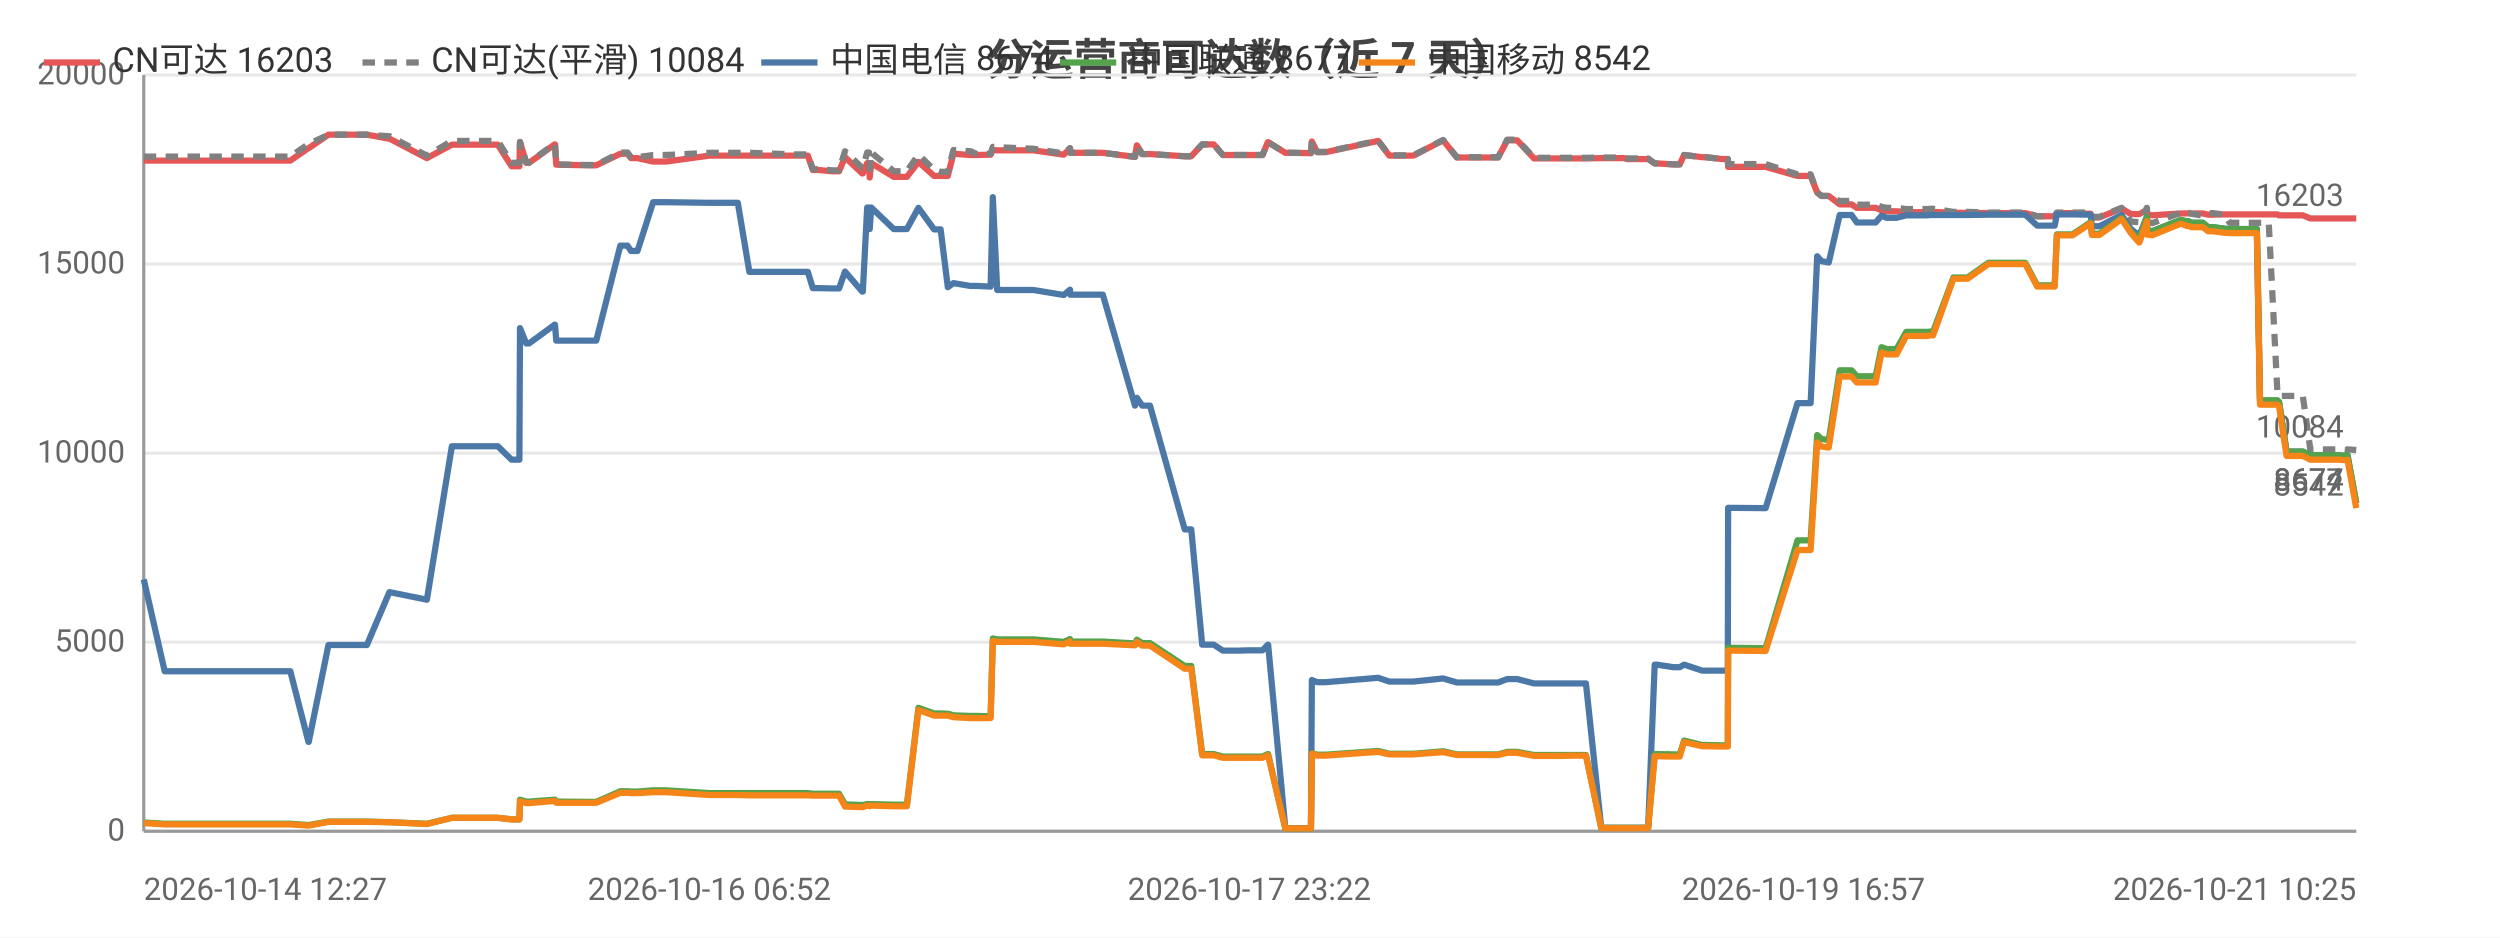
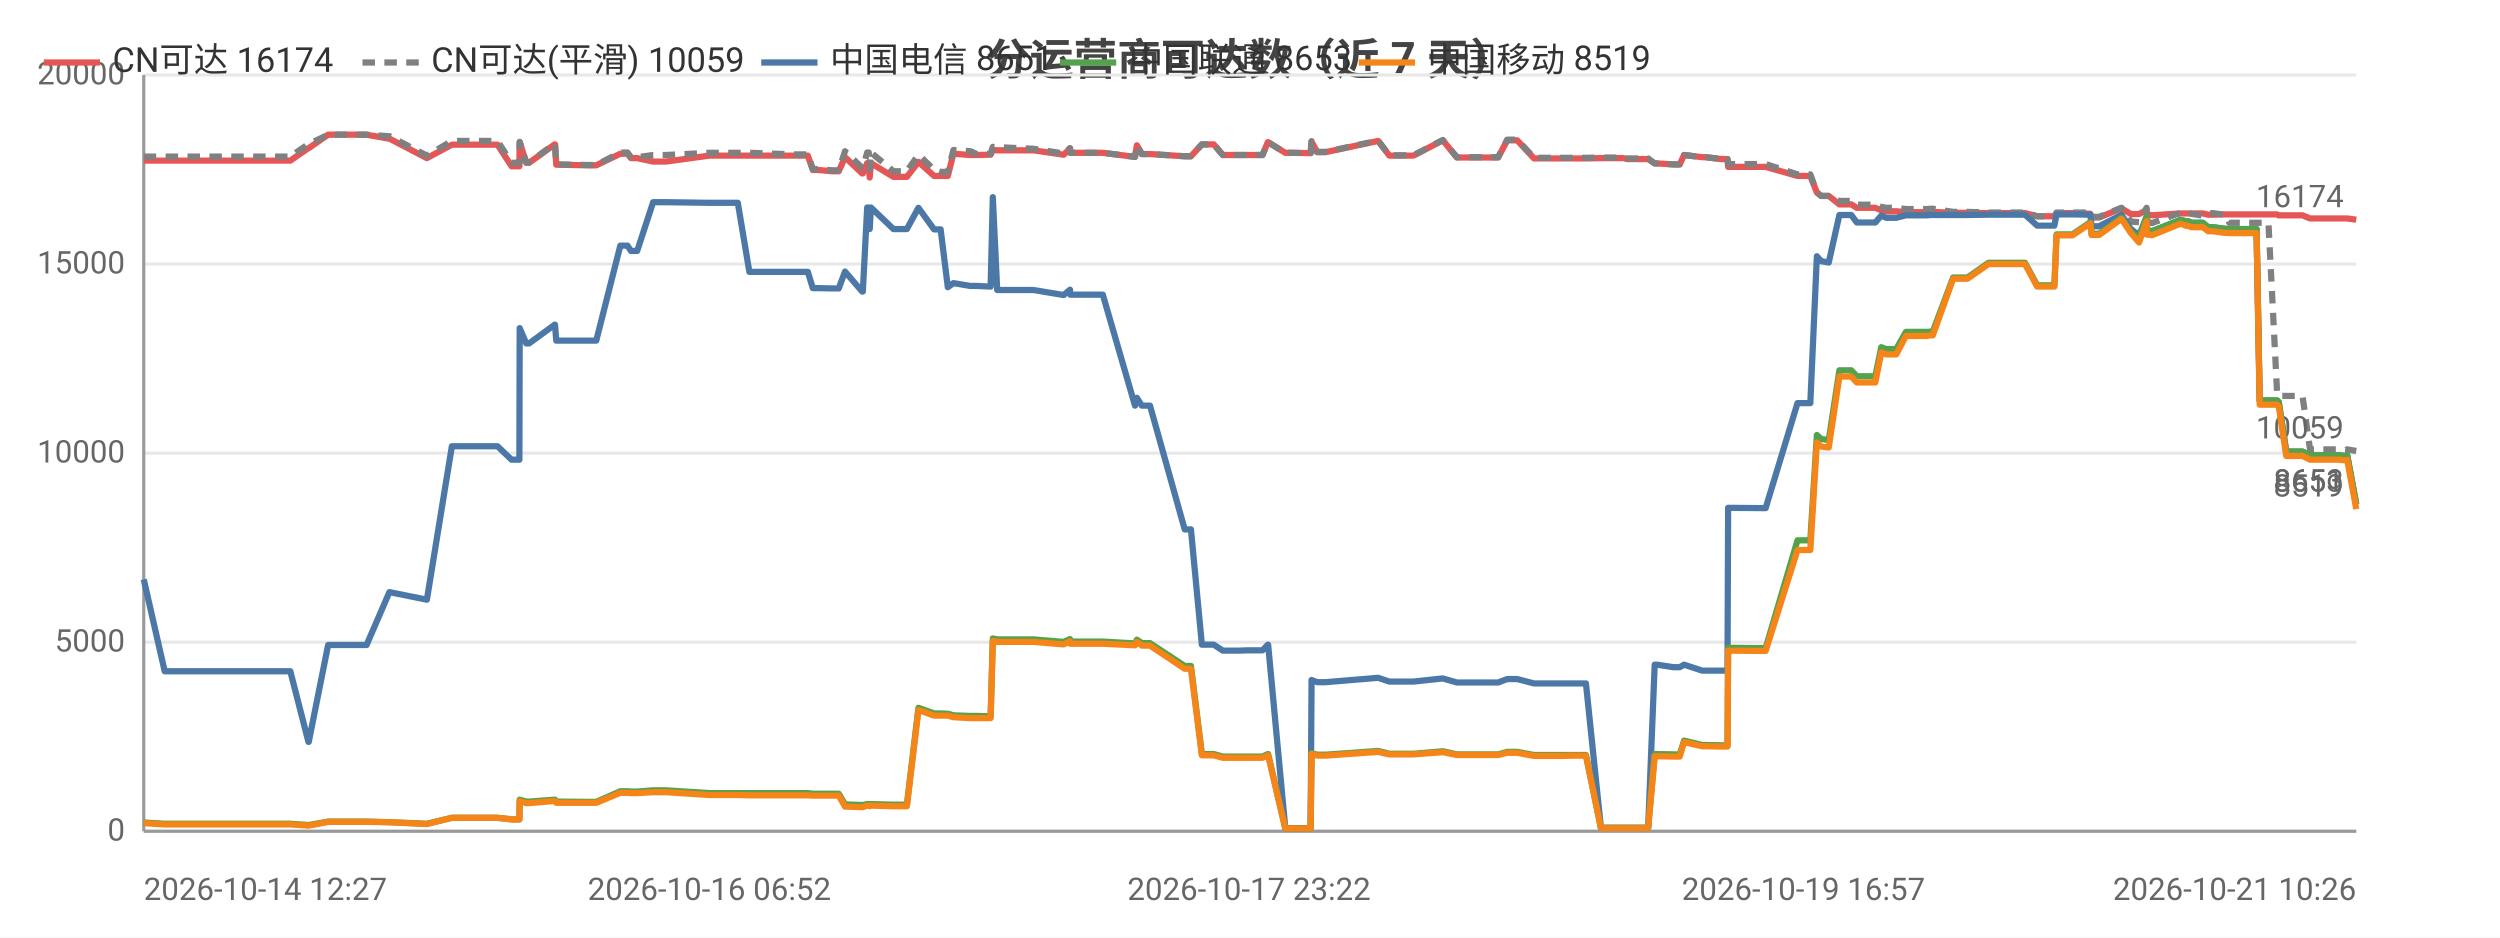
<svg xmlns="http://www.w3.org/2000/svg" width="800" height="300" viewBox="0 0 800 300">
  <rect width="800" height="300" fill="#ffffff" />
  <style>text{font-family:system-ui,-apple-system,'Segoe UI',Roboto,'PingFang SC','Microsoft YaHei','Noto Sans CJK SC',sans-serif}.g{stroke:#e8e8e8;stroke-width:1}.a{stroke:#999;stroke-width:1}.t{font-size:10px;fill:#666}.m{font-size:10px;text-anchor:middle;fill:#666}.e{font-size:10px;text-anchor:end;fill:#666}.l{font-size:11px;fill:#333}.tt{font-size:14px;font-weight:600;text-anchor:middle;fill:#444}.em{font-size:13px;text-anchor:middle;fill:#999}</style>
  <text class="tt" x="400.0" y="24">分运营商可达数（近 7 天）</text>
  <line class="g" x1="46" y1="266" x2="754" y2="266" />
  <text class="e" x="40" y="269">0</text>
  <line class="g" x1="46" y1="205.5" x2="754" y2="205.5" />
  <text class="e" x="40" y="208.5">5000</text>
  <line class="g" x1="46" y1="145" x2="754" y2="145" />
  <text class="e" x="40" y="148">10000</text>
  <line class="g" x1="46" y1="84.5" x2="754" y2="84.5" />
  <text class="e" x="40" y="87.5">15000</text>
  <line class="g" x1="46" y1="24" x2="754" y2="24" />
  <text class="e" x="40" y="27">20000</text>
  <line class="a" x1="46" y1="24" x2="46" y2="266" />
  <line class="a" x1="46" y1="266" x2="754" y2="266" />
-   <polyline fill="none" stroke="#e45756" stroke-width="2" stroke-linejoin="round" points="46,51.4 52.7,51.4 57.6,51.4 68.0,51.4 68.7,51.4 73.4,51.4 79.2,51.4 83.0,51.4 92.9,51.4 98.7,47.4 98.8,47.4 105.1,43.1 105.1,43.1 108.8,43.1 117.4,43.1 124.6,44.4 124.7,44.4 136.6,50.6 144.6,46.3 144.7,46.3 146.9,46.3 147.0,46.3 148.6,46.3 149.6,46.3 151.0,46.3 154.5,46.3 159.3,46.3 163.7,53.2 166.2,53.2 166.4,45.5 168.4,52.1 169.3,52.1 177.5,46.2 177.6,46.2 178.0,52.7 188.1,52.9 188.6,52.9 188.7,52.9 190.8,52.9 198.5,49.2 198.6,49.2 200.8,49.2 201.9,50.6 204.0,50.6 209.0,51.7 209.0,51.7 210.9,51.7 210.9,51.7 213.1,51.7 227.0,49.8 227.1,49.8 227.7,49.8 229.7,49.8 236.1,49.8 239.8,49.8 254.1,49.8 254.5,49.8 255.4,49.8 256.1,49.8 256.2,49.8 258.5,49.8 260.1,54.4 261.9,54.4 266.3,54.8 266.4,54.8 268.5,54.8 270.4,50.3 275.9,55.5 276.1,55.5 277.5,52.2 278.1,52.2 278.3,56.8 278.8,52.2 286.0,56.6 286.0,56.6 288.0,56.6 290.2,56.6 293.9,51.8 293.9,51.8 298.9,56.3 299.0,56.3 301.0,56.3 303.3,56.3 305.1,49.2 305.1,49.2 310.5,49.6 310.6,49.6 312.6,49.6 317.0,49.5 317.7,48.0 317.7,48.0 319.1,48.1 330.7,48.1 340.4,49.5 340.4,49.5 342.4,47.5 342.5,48.9 352.9,48.9 363.2,50.2 363.2,50.2 363.8,46.5 365.5,49.3 368.0,49.3 379.1,50.0 380.2,50.0 380.3,50.0 381.2,50.0 384.7,46.2 386.1,46.2 388.4,46.2 391.3,49.6 393.3,49.6 396.7,49.6 399.5,49.6 399.6,49.6 399.8,49.6 401.6,49.6 404.0,49.6 405.7,45.5 405.8,45.5 411.3,48.9 411.4,48.9 413.4,48.9 419.4,49.0 419.5,49.0 419.8,45.3 421.5,48.7 424.2,48.7 441.0,45.1 444.6,49.8 452.3,49.8 461.8,44.9 466.2,50.4 468.2,50.4 471.2,50.4 476.3,50.4 479.4,50.4 482.3,44.9 483.0,44.9 483.1,44.9 483.5,44.9 484.3,44.9 485.0,44.9 485.5,44.9 490.9,50.7 491.0,50.7 491.6,50.7 494.9,50.7 498.8,50.7 499.5,50.7 503.1,50.7 506.8,50.7 507.5,50.7 512.4,50.6 519.6,50.6 520.7,50.9 521.3,50.9 521.7,50.9 527.4,50.9 529.5,52.3 529.7,52.3 530.3,52.3 535.5,52.6 537.5,52.6 538.9,49.6 539.0,49.6 544.7,50.3 545.9,50.3 551.0,50.9 552.9,50.9 553.0,53.4 564.2,53.4 564.4,53.4 565.0,53.4 575.2,56.3 576.0,56.3 577.1,56.3 577.2,56.3 579.4,56.3 581.5,61.6 582.9,62.7 583.0,62.7 585.2,62.7 588.7,65.4 588.7,65.4 589.5,65.4 590.2,65.4 590.9,65.4 592.5,65.4 594.2,66.5 595.0,66.5 598.0,66.5 600.2,66.5 602.1,67.3 603.7,67.6 605.7,67.6 606.9,67.6 610.0,67.9 611.6,67.9 612.1,67.9 615.8,67.9 615.9,67.9 616.3,67.9 616.8,67.9 617.8,67.8 618.6,67.8 625.1,68.1 625.1,68.1 626.4,68.1 628.6,68.1 628.7,68.1 629.6,68.1 636.3,68.2 636.4,68.2 637.1,68.2 637.8,68.2 638.8,68.2 648.1,68.2 651.9,69.2 655.2,69.2 657.5,69.2 658.2,68.2 658.3,68.2 659.0,68.2 659.1,68.2 659.5,68.2 659.8,68.2 663.2,68.2 669.0,68.4 669.4,69.6 669.4,69.6 671.8,69.6 678.9,66.7 678.9,66.7 681.9,68.5 684.5,68.5 684.6,68.5 687.0,67.2 687.1,68.7 687.7,68.7 688.7,68.9 697.8,68.3 697.9,68.3 699.8,68.3 700.4,68.3 701.3,68.3 704.9,68.3 704.9,68.3 706.6,68.7 707.5,68.7 708.2,68.7 711.9,68.6 711.9,68.6 713.5,68.6 718.1,68.6 718.3,68.6 718.6,68.6 718.7,68.6 719.0,68.6 719.9,68.6 721.4,68.6 722.1,68.6 722.2,68.6 723.2,68.6 725.6,68.6 726.0,68.6 726.0,68.6 728.8,68.6 729.2,68.9 729.3,68.9 731.7,68.9 733.8,68.9 734.5,68.9 734.5,68.9 736.9,68.9 739.3,69.9 739.4,69.9 742.0,69.9 743.6,69.9 745.1,69.9 745.7,69.9 745.7,69.9 746.5,69.9 748.5,69.9 750.7,69.9 750.7,69.9 751.2,69.9 754,69.9" />
-   <text class="t" x="750" y="65.9" text-anchor="end" fill="#e45756">16203</text>
-   <polyline fill="none" stroke="#808080" stroke-width="2" stroke-dasharray="4,3" stroke-linejoin="round" points="46,50.1 52.7,50.1 57.6,50.1 68.0,50.1 68.7,50.1 73.4,50.1 79.2,50.1 83.0,50.1 92.9,50.1 98.7,46.1 98.8,46.1 105.1,43.1 105.1,43.1 108.8,43.1 117.4,43.1 124.6,43.6 124.7,43.6 136.6,49.8 144.6,45.1 144.7,45.1 146.9,45.1 147.0,45.1 148.6,45.1 149.6,45.1 151.0,45.1 154.5,45.1 159.3,45.1 163.7,52.1 166.2,52.1 166.4,45.4 168.4,52.0 169.3,52.0 177.5,46.0 177.6,46.0 178.0,52.6 188.1,52.8 188.6,52.8 188.7,52.8 190.8,52.8 198.5,48.8 198.6,48.8 200.8,48.8 201.9,50.3 204.0,50.3 209.0,49.6 209.0,49.6 210.9,49.6 210.9,49.6 213.1,49.6 227.0,48.9 227.1,48.9 227.7,48.9 229.7,48.9 236.1,48.9 239.8,48.9 254.1,49.4 254.5,49.4 255.4,49.4 256.1,49.4 256.2,49.4 258.5,49.4 260.1,54.1 261.9,54.1 266.3,54.5 266.4,54.5 268.5,54.5 270.4,48.4 275.9,53.7 276.1,53.7 277.5,48.8 278.1,48.8 278.3,54.1 278.8,48.8 286.0,54.8 286.0,54.8 288.0,54.8 290.2,54.8 293.9,49.5 293.9,49.5 298.9,54.3 299.0,54.3 301.0,55.0 303.3,55.0 305.1,48.0 305.1,48.0 310.5,48.4 310.6,48.4 312.6,49.3 317.0,49.2 317.7,47.0 317.7,47.0 319.1,47.1 330.7,47.6 340.4,49.1 340.4,49.1 342.4,47.4 342.5,48.9 352.9,48.9 363.2,50.2 363.2,50.2 363.8,46.5 365.5,49.3 368.0,49.3 379.1,50.0 380.2,50.0 380.3,50.0 381.2,50.0 384.7,46.2 386.1,46.2 388.4,46.2 391.3,49.6 393.3,49.6 396.7,49.6 399.5,49.6 399.6,49.6 399.8,49.6 401.6,49.6 404.0,49.6 405.7,45.5 405.8,45.5 411.3,48.9 411.4,48.9 413.4,48.9 419.4,49.0 419.5,49.0 419.8,45.2 421.5,48.6 424.2,48.6 441.0,45.0 444.6,49.7 452.3,49.7 461.8,44.8 466.2,50.3 468.2,50.3 471.2,50.3 476.3,50.3 479.4,50.3 482.3,44.7 483.0,44.7 483.1,44.7 483.5,44.7 484.3,44.7 485.0,44.7 485.5,44.7 490.9,50.5 491.0,50.5 491.6,50.5 494.9,50.5 498.8,50.5 499.5,50.5 503.1,50.5 506.8,50.5 507.5,50.5 512.4,50.4 519.6,50.4 520.7,50.7 521.3,50.7 521.7,50.7 527.4,50.7 529.5,52.3 529.7,52.3 530.3,52.3 535.5,52.6 537.5,52.6 538.9,49.6 539.0,49.6 544.7,50.3 545.9,50.3 551.0,50.9 552.9,50.9 553.0,52.5 564.2,52.5 564.4,52.5 565.0,52.5 575.2,55.8 576.0,55.8 577.1,55.8 577.2,55.8 579.4,55.8 581.5,61.6 582.9,62.7 583.0,62.7 585.2,62.7 588.7,64.3 588.7,64.3 589.5,64.3 590.2,64.3 590.9,64.3 592.5,64.3 594.2,65.5 595.0,65.5 598.0,65.5 600.2,65.5 602.1,66.2 603.7,66.5 605.7,66.5 606.9,66.5 610.0,66.9 611.6,66.9 612.1,66.9 615.8,66.9 615.9,66.9 616.3,66.9 616.8,66.9 617.8,66.8 618.6,66.8 625.1,67.8 625.1,67.8 626.4,67.8 628.6,67.8 628.7,67.8 629.6,67.8 636.3,68.0 636.4,68.0 637.1,68.0 637.8,68.0 638.8,68.0 648.1,68.0 651.9,69.2 655.2,69.2 657.5,69.2 658.2,68.0 658.3,68.0 659.0,68.0 659.1,68.0 659.5,68.0 659.8,68.0 663.2,68.0 669.0,68.0 669.4,69.4 669.4,69.4 671.8,69.4 678.9,66.5 678.9,66.5 681.9,70.9 684.5,71.1 684.6,71.1 687.0,66.5 687.1,71.1 687.7,71.1 688.7,71.4 697.8,68.1 697.9,68.1 699.8,68.1 700.4,68.1 701.3,68.4 704.9,69.0 704.9,69.0 706.6,68.2 707.5,68.2 708.2,68.2 711.9,68.7 711.9,68.7 713.5,71.3 718.1,71.3 718.3,71.3 718.6,71.3 718.7,71.3 719.0,71.3 719.9,71.3 721.4,71.3 722.1,71.3 722.2,71.3 723.2,71.3 725.6,71.3 726.0,71.3 726.0,71.3 728.8,126.2 729.2,126.7 729.3,126.7 731.7,126.7 733.8,126.7 734.5,126.7 734.5,126.7 736.9,126.7 739.3,143.8 739.4,143.8 742.0,143.8 743.6,143.8 745.1,143.8 745.7,143.8 745.7,143.8 746.5,143.8 748.5,143.8 750.7,144.0 750.7,144.0 751.2,143.8 754,144.0" />
-   <text class="t" x="750" y="140.0" text-anchor="end" fill="#808080">10084</text>
-   <polyline fill="none" stroke="#4c78a8" stroke-width="2" stroke-linejoin="round" points="46,185.4 52.7,214.8 57.6,214.8 68.0,214.8 68.7,214.8 73.4,214.8 79.2,214.8 83.0,214.8 92.9,214.8 98.7,237.4 98.8,237.4 105.1,206.4 105.1,206.4 108.8,206.4 117.4,206.4 124.6,189.5 124.7,189.5 136.6,191.9 144.6,142.8 144.7,142.8 146.9,142.8 147.0,142.8 148.6,142.8 149.6,142.8 151.0,142.8 154.5,142.8 159.3,142.8 163.7,147.1 166.2,147.1 166.4,105.0 168.4,109.9 169.3,109.9 177.5,103.9 177.6,103.9 178.0,109.0 188.1,109.0 188.6,109.0 188.7,109.0 190.8,109.0 198.5,78.6 198.6,78.6 200.8,78.6 201.9,80.3 204.0,80.3 209.0,64.7 209.0,64.7 210.9,64.7 210.9,64.7 213.1,64.7 227.0,64.9 227.1,64.9 227.7,64.9 229.7,64.9 236.1,64.9 239.8,87.0 254.1,87.0 254.5,87.0 255.4,87.0 256.1,87.0 256.2,87.0 258.5,87.0 260.1,92.2 261.9,92.2 266.3,92.3 266.4,92.3 268.5,92.3 270.4,86.9 275.9,93.3 276.1,93.3 277.5,66.4 278.1,66.4 278.3,73.3 278.8,66.4 286.0,73.3 286.0,73.3 288.0,73.3 290.2,73.3 293.9,66.5 293.9,66.5 298.9,73.4 299.0,73.4 301.0,73.4 303.3,91.9 305.1,90.6 305.1,90.6 310.5,91.5 310.6,91.5 312.6,91.5 317.0,91.7 317.7,63.1 317.7,63.1 319.1,92.8 330.7,92.8 340.4,94.4 340.4,94.4 342.4,92.7 342.5,94.3 352.9,94.3 363.2,129.8 363.2,129.8 363.8,127.3 365.5,129.8 368.0,129.8 379.1,169.4 380.2,169.4 380.3,169.4 381.2,169.4 384.7,206.3 386.1,206.3 388.4,206.3 391.3,208.2 393.3,208.2 396.7,208.2 399.5,208.1 399.6,208.1 399.8,208.1 401.6,208.1 404.0,208.1 405.7,206.3 405.8,206.3 411.3,265.0 411.4,265.0 413.4,265.0 419.4,265.0 419.5,265.0 419.8,217.6 421.5,218.3 424.2,218.3 441.0,216.9 444.6,218.1 452.3,218.1 461.8,217.1 466.2,218.4 468.2,218.4 471.2,218.4 476.3,218.4 479.4,218.4 482.3,217.3 483.0,217.3 483.1,217.3 483.5,217.3 484.3,217.3 485.0,217.3 485.5,217.3 490.9,218.7 491.0,218.7 491.6,218.7 494.9,218.7 498.8,218.7 499.5,218.7 503.1,218.7 506.8,218.7 507.5,218.7 512.4,264.9 519.6,264.9 520.7,264.9 521.3,264.9 521.7,264.9 527.4,264.9 529.5,212.7 529.7,212.7 530.3,212.7 535.5,213.5 537.5,213.5 538.9,212.7 539.0,212.7 544.7,214.6 545.9,214.6 551.0,214.6 552.9,214.6 553.0,162.5 564.2,162.6 564.4,162.6 565.0,162.6 575.2,129.0 576.0,129.0 577.1,129.0 577.2,129.0 579.4,129.0 581.5,82.0 582.9,83.6 583.0,83.6 585.2,84.0 588.7,68.8 588.7,68.8 589.5,68.8 590.2,68.8 590.9,68.8 592.5,68.8 594.2,71.2 595.0,71.2 598.0,71.2 600.2,71.2 602.1,69.0 603.7,69.7 605.7,69.7 606.9,69.7 610.0,68.9 611.6,68.9 612.1,68.9 615.8,68.9 615.9,68.9 616.3,68.9 616.8,68.9 617.8,68.8 618.6,68.8 625.1,68.8 625.1,68.8 626.4,68.8 628.6,68.8 628.7,68.8 629.6,68.8 636.3,68.7 636.4,68.7 637.1,68.7 637.8,68.7 638.8,68.7 648.1,68.7 651.9,72.2 655.2,72.2 657.5,72.2 658.2,68.6 658.3,68.6 659.0,68.6 659.1,68.6 659.5,68.6 659.8,68.6 663.2,68.6 669.0,68.7 669.4,72.4 669.4,72.4 671.8,72.4 678.9,68.8 678.9,68.8 681.9,73.3 684.5,75.3 684.6,75.3 687.0,69.4 687.1,73.7 687.7,73.7 688.7,74.0 697.8,70.4 697.9,70.4 699.8,70.9 700.4,70.9 701.3,71.3 704.9,71.3 704.9,71.3 706.6,72.7 707.5,72.7 708.2,72.7 711.9,73.2 711.9,73.2 713.5,73.3 718.1,73.3 718.3,73.3 718.6,73.3 718.7,73.3 719.0,73.3 719.9,73.3 721.4,73.3 722.1,73.3 722.2,73.3 723.2,128.2 725.6,128.2 726.0,128.2 726.0,128.2 728.8,128.2 729.2,128.7 729.3,128.7 731.7,144.5 733.8,144.5 734.5,144.5 734.5,144.5 736.9,144.5 739.3,145.7 739.4,145.7 742.0,145.7 743.6,145.7 745.1,145.7 745.7,145.7 745.7,145.7 746.5,145.7 748.5,145.7 750.7,145.9 750.7,145.9 751.2,145.7 754,161.0" />
-   <text class="t" x="750" y="157.0" text-anchor="end" fill="#4c78a8">8674</text>
-   <polyline fill="none" stroke="#54a24b" stroke-width="2" stroke-linejoin="round" points="46,263.2 52.7,263.6 57.6,263.6 68.0,263.6 68.7,263.6 73.4,263.6 79.2,263.6 83.0,263.6 92.9,263.6 98.7,264.0 98.8,264.0 105.1,262.9 105.1,262.9 108.8,262.9 117.4,262.9 124.6,263.1 124.7,263.1 136.6,263.6 144.6,261.7 144.7,261.7 146.9,261.7 147.0,261.7 148.6,261.7 149.6,261.7 151.0,261.7 154.5,261.7 159.3,261.7 163.7,262.2 166.2,262.2 166.4,255.9 168.4,256.5 169.3,256.5 177.5,255.9 177.6,255.9 178.0,256.5 188.1,256.6 188.6,256.6 188.7,256.6 190.8,256.6 198.5,253.2 198.6,253.2 200.8,253.2 201.9,253.3 204.0,253.3 209.0,252.9 209.0,252.9 210.9,252.9 210.9,252.9 213.1,252.9 227.0,253.8 227.1,253.8 227.7,253.8 229.7,253.8 236.1,253.8 239.8,253.8 254.1,253.8 254.5,253.8 255.4,253.8 256.1,253.8 256.2,253.8 258.5,253.8 260.1,254.0 261.9,254.0 266.3,254.0 266.4,254.0 268.5,254.0 270.4,257.4 275.9,257.6 276.1,257.6 277.5,257.3 278.1,257.3 278.3,257.5 278.8,257.3 286.0,257.5 286.0,257.5 288.0,257.5 290.2,257.5 293.9,226.5 293.9,226.5 298.9,228.3 299.0,228.3 301.0,228.3 303.3,228.4 305.1,228.9 305.1,228.9 310.5,229.1 310.6,229.1 312.6,229.1 317.0,229.2 317.7,204.3 317.7,204.3 319.1,204.6 330.7,204.6 340.4,205.4 340.4,205.4 342.4,204.5 342.5,205.3 352.9,205.3 363.2,205.9 363.2,205.9 363.8,204.7 365.5,205.8 368.0,205.8 379.1,213.1 380.2,213.1 380.3,213.1 381.2,213.1 384.7,241.3 386.1,241.3 388.4,241.3 391.3,242.1 393.3,242.1 396.7,242.1 399.5,242.1 399.6,242.1 399.8,242.1 401.6,242.1 404.0,242.1 405.7,241.3 405.8,241.3 411.3,265.1 411.4,265.1 413.4,265.1 419.4,265.1 419.5,265.1 419.8,241.0 421.5,241.5 424.2,241.5 441.0,240.3 444.6,241.2 452.3,241.2 461.8,240.4 466.2,241.4 468.2,241.4 471.2,241.4 476.3,241.4 479.4,241.4 482.3,240.6 483.0,240.6 483.1,240.6 483.5,240.6 484.3,240.6 485.0,240.6 485.5,240.6 490.9,241.6 491.0,241.6 491.6,241.6 494.9,241.6 498.8,241.6 499.5,241.6 503.1,241.6 506.8,241.6 507.5,241.6 512.4,264.9 519.6,264.9 520.7,264.9 521.3,264.9 521.7,264.9 527.4,264.9 529.5,241.3 529.7,241.3 530.3,241.3 535.5,241.4 537.5,241.4 538.9,237.0 539.0,237.0 544.7,238.4 545.9,238.4 551.0,238.5 552.9,238.5 553.0,207.3 564.2,207.4 564.4,207.4 565.0,207.4 575.2,172.9 576.0,172.9 577.1,172.9 577.2,172.9 579.4,172.9 581.5,139.2 582.9,140.5 583.0,140.5 585.2,140.8 588.7,118.5 588.7,118.5 589.5,118.5 590.2,118.5 590.9,118.5 592.5,118.5 594.2,120.4 595.0,120.4 598.0,120.4 600.2,120.4 602.1,111.1 603.7,111.7 605.7,111.7 606.9,111.7 610.0,106.2 611.6,106.2 612.1,106.2 615.8,106.2 615.9,106.2 616.3,106.2 616.8,106.2 617.8,106.1 618.6,106.1 625.1,88.8 625.1,88.8 626.4,88.8 628.6,88.8 628.7,88.8 629.6,88.8 636.3,84.1 636.4,84.1 637.1,84.1 637.8,84.1 638.8,84.1 648.1,84.1 651.9,91.3 655.2,91.3 657.5,91.3 658.2,75.0 658.3,75.0 659.0,75.0 659.1,75.0 659.5,75.0 659.8,75.0 663.2,75.0 669.0,71.1 669.4,74.8 669.4,74.8 671.8,74.8 678.9,69.7 678.9,69.7 681.9,74.2 684.5,76.2 684.6,76.2 687.0,69.4 687.1,73.8 687.7,73.8 688.7,74.0 697.8,70.4 697.9,70.4 699.8,70.8 700.4,70.8 701.3,71.3 704.9,71.3 704.9,71.3 706.6,72.7 707.5,72.7 708.2,72.7 711.9,73.2 711.9,73.2 713.5,73.3 718.1,73.3 718.3,73.3 718.6,73.3 718.7,73.3 719.0,73.3 719.9,73.3 721.4,73.3 722.1,73.3 722.2,73.3 723.2,128.1 725.6,128.1 726.0,128.1 726.0,128.1 728.8,128.1 729.2,128.6 729.3,128.6 731.7,144.5 733.8,144.5 734.5,144.5 734.5,144.5 736.9,144.5 739.3,145.7 739.4,145.7 742.0,145.7 743.6,145.7 745.1,145.7 745.7,145.7 745.7,145.7 746.5,145.7 748.5,145.7 750.7,145.9 750.7,145.9 751.2,145.7 754,161.0" />
-   <text class="t" x="750" y="157.0" text-anchor="end" fill="#54a24b">8677</text>
-   <polyline fill="none" stroke="#f58518" stroke-width="2" stroke-linejoin="round" points="46,263.4 52.7,263.8 57.6,263.8 68.0,263.8 68.7,263.8 73.4,263.8 79.2,263.8 83.0,263.8 92.9,263.8 98.7,264.2 98.8,264.2 105.1,263.0 105.1,263.0 108.8,263.0 117.4,263.0 124.6,263.1 124.7,263.1 136.6,263.7 144.6,261.7 144.7,261.7 146.9,261.7 147.0,261.7 148.6,261.7 149.6,261.7 151.0,261.7 154.5,261.7 159.3,261.7 163.7,262.2 166.2,262.2 166.4,256.4 168.4,257.0 169.3,257.0 177.5,256.3 177.6,256.3 178.0,256.9 188.1,256.9 188.6,256.9 188.7,256.9 190.8,256.9 198.5,253.7 198.6,253.7 200.8,253.7 201.9,253.8 204.0,253.8 209.0,253.5 209.0,253.5 210.9,253.5 210.9,253.5 213.1,253.5 227.0,254.4 227.1,254.4 227.7,254.4 229.7,254.4 236.1,254.4 239.8,254.5 254.1,254.5 254.5,254.5 255.4,254.5 256.1,254.5 256.2,254.5 258.5,254.5 260.1,254.6 261.9,254.6 266.3,254.6 266.4,254.6 268.5,254.6 270.4,258.1 275.9,258.3 276.1,258.3 277.5,257.8 278.1,257.8 278.3,258.0 278.8,257.8 286.0,258.0 286.0,258.0 288.0,258.0 290.2,258.0 293.9,227.2 293.9,227.2 298.9,229.0 299.0,229.0 301.0,229.0 303.3,229.0 305.1,229.5 305.1,229.5 310.5,229.8 310.6,229.8 312.6,229.8 317.0,229.8 317.7,205.1 317.7,205.1 319.1,205.4 330.7,205.4 340.4,206.2 340.4,206.2 342.4,205.2 342.5,206.0 352.9,206.0 363.2,206.5 363.2,206.5 363.8,205.4 365.5,206.6 368.0,206.6 379.1,214.0 380.2,214.0 380.3,214.0 381.2,214.0 384.7,241.7 386.1,241.7 388.4,241.7 391.3,242.5 393.3,242.5 396.7,242.5 399.5,242.5 399.6,242.5 399.8,242.5 401.6,242.5 404.0,242.5 405.7,241.7 405.8,241.7 411.3,265.1 411.4,265.1 413.4,265.1 419.4,265.1 419.5,265.1 419.8,241.2 421.5,241.8 424.2,241.8 441.0,240.6 444.6,241.4 452.3,241.4 461.8,240.7 466.2,241.6 468.2,241.6 471.2,241.6 476.3,241.6 479.4,241.6 482.3,240.9 483.0,240.9 483.1,240.9 483.5,240.9 484.3,240.9 485.0,240.9 485.5,240.9 490.9,241.9 491.0,241.9 491.6,241.9 494.9,241.9 498.8,241.9 499.5,241.9 503.1,241.8 506.8,241.8 507.5,241.8 512.4,265.0 519.6,265.0 520.7,265.0 521.3,265.0 521.7,265.0 527.4,265.0 529.5,242.0 529.7,242.0 530.3,242.0 535.5,242.1 537.5,242.1 538.9,237.5 539.0,237.5 544.7,238.8 545.9,238.8 551.0,238.9 552.9,238.9 553.0,208.2 564.2,208.3 564.4,208.3 565.0,208.3 575.2,176.0 576.0,176.0 577.1,176.0 577.2,176.0 579.4,176.0 581.5,141.6 582.9,142.9 583.0,142.9 585.2,143.2 588.7,120.5 588.7,120.5 589.5,120.5 590.2,120.5 590.9,120.5 592.5,120.5 594.2,122.4 595.0,122.4 598.0,122.4 600.2,122.4 602.1,112.8 603.7,113.4 605.7,113.4 606.9,113.4 610.0,107.5 611.6,107.5 612.1,107.5 615.8,107.5 615.9,107.5 616.3,107.5 616.8,107.5 617.8,107.3 618.6,107.3 625.1,89.2 625.1,89.2 626.4,89.2 628.6,89.2 628.7,89.2 629.6,89.2 636.3,84.5 636.4,84.5 637.1,84.5 637.8,84.5 638.8,84.5 648.1,84.5 651.9,91.7 655.2,91.7 657.5,91.7 658.2,75.3 658.3,75.3 659.0,75.3 659.1,75.3 659.5,75.3 659.8,75.3 663.2,75.3 669.0,71.5 669.4,75.2 669.4,75.2 671.8,75.2 678.9,70.1 678.9,70.1 681.9,74.6 684.5,77.6 684.6,77.6 687.0,70.8 687.1,75.1 687.7,75.1 688.7,75.3 697.8,71.6 697.9,71.6 699.8,72.3 700.4,72.3 701.3,72.7 704.9,72.7 704.9,72.7 706.6,74.0 707.5,74.0 708.2,74.0 711.9,74.5 711.9,74.5 713.5,74.6 718.1,74.6 718.3,74.6 718.6,74.6 718.7,74.6 719.0,74.6 719.9,74.6 721.4,74.6 722.1,74.6 722.2,74.6 723.2,129.5 725.6,129.5 726.0,129.5 726.0,129.5 728.8,129.5 729.2,130.0 729.3,130.0 731.7,145.9 733.8,145.9 734.5,145.9 734.5,145.9 736.9,145.9 739.3,147.1 739.4,147.1 742.0,147.1 743.6,147.1 745.1,147.1 745.7,147.1 745.7,147.1 746.5,147.1 748.5,147.1 750.7,147.3 750.7,147.3 751.2,147.1 754,162.6" />
-   <text class="t" x="750" y="158.6" text-anchor="end" fill="#f58518">8542</text>
+   <polyline fill="none" stroke="#e45756" stroke-width="2" stroke-linejoin="round" points="46,51.4 52.7,51.4 57.6,51.4 68.0,51.4 68.7,51.4 73.4,51.4 79.2,51.4 83.0,51.4 92.9,51.4 98.7,47.4 98.8,47.4 105.0,43.1 105.1,43.1 108.8,43.1 117.3,43.1 124.6,44.4 124.7,44.4 136.6,50.6 144.6,46.3 144.7,46.3 146.9,46.3 147.0,46.3 148.5,46.3 149.6,46.3 151.0,46.3 154.4,46.3 159.2,46.3 163.7,53.2 166.2,53.2 166.3,45.5 168.4,52.1 169.3,52.1 177.5,46.2 177.6,46.2 178.0,52.7 188.1,52.9 188.6,52.9 188.7,52.9 190.8,52.9 198.5,49.2 198.6,49.2 200.8,49.2 201.9,50.6 203.9,50.6 209.0,51.7 209.0,51.7 210.8,51.7 210.9,51.7 213.1,51.7 227.0,49.8 227.0,49.8 227.7,49.8 229.7,49.8 236.1,49.8 239.8,49.8 254.1,49.8 254.5,49.8 255.3,49.8 256.0,49.8 256.2,49.8 258.5,49.8 260.1,54.4 261.9,54.4 266.3,54.8 266.3,54.8 268.4,54.8 270.4,50.3 275.9,55.5 276.1,55.5 277.5,52.2 278.0,52.2 278.3,56.8 278.7,52.2 285.9,56.6 286.0,56.6 288.0,56.6 290.2,56.6 293.9,51.8 293.9,51.8 298.9,56.3 299.0,56.3 301.0,56.3 303.3,56.3 305.1,49.2 305.1,49.2 310.5,49.6 310.6,49.6 312.6,49.6 317.0,49.5 317.7,48.0 317.7,48.0 319.1,48.1 330.7,48.1 340.3,49.5 340.4,49.5 342.4,47.5 342.5,48.9 352.9,48.9 363.2,50.2 363.2,50.2 363.8,46.5 365.4,49.3 368.0,49.3 379.1,50.0 380.2,50.0 380.3,50.0 381.1,50.0 384.6,46.2 386.1,46.2 388.4,46.2 391.3,49.6 393.3,49.6 396.6,49.6 399.5,49.6 399.5,49.6 399.7,49.6 401.6,49.6 404.0,49.6 405.7,45.5 405.8,45.5 411.3,48.9 411.3,48.9 413.4,48.9 419.3,49.0 419.4,49.0 419.7,45.3 421.5,48.7 424.2,48.7 441.0,45.1 444.6,49.8 452.3,49.8 461.7,44.9 466.2,50.4 468.2,50.4 471.2,50.4 476.2,50.4 479.4,50.4 482.3,44.9 482.9,44.9 483.1,44.9 483.4,44.9 484.2,44.9 485.0,44.9 485.5,44.9 490.9,50.7 491.0,50.7 491.5,50.7 494.8,50.7 498.7,50.7 499.5,50.7 503.1,50.7 506.8,50.7 507.5,50.7 512.3,50.6 519.6,50.6 520.6,50.9 521.2,50.9 521.7,50.9 527.4,50.9 529.5,52.3 529.7,52.3 530.3,52.3 535.5,52.6 537.5,52.6 538.9,49.6 538.9,49.6 544.7,50.3 545.8,50.3 550.9,50.9 552.8,50.9 553.0,53.4 564.2,53.4 564.4,53.4 565.0,53.4 575.2,56.3 576.0,56.3 577.1,56.3 577.1,56.3 579.3,56.3 581.4,61.6 582.8,62.7 582.9,62.7 585.2,62.7 588.6,65.4 588.7,65.4 589.4,65.4 590.2,65.4 590.9,65.4 592.4,65.4 594.2,66.5 594.9,66.5 598.0,66.5 600.1,66.5 602.0,67.3 603.6,67.6 605.7,67.6 606.8,67.6 609.9,67.9 611.5,67.9 612.0,67.9 615.7,67.9 615.8,67.9 616.2,67.9 616.7,67.9 617.8,67.8 618.5,67.8 625.0,68.1 625.1,68.1 626.4,68.1 628.5,68.1 628.6,68.1 629.6,68.1 636.3,68.2 636.4,68.2 637.1,68.2 637.8,68.2 638.8,68.2 648.0,68.2 651.9,69.2 655.1,69.2 657.4,69.2 658.1,68.2 658.2,68.2 659.0,68.2 659.0,68.2 659.5,68.2 659.8,68.2 663.2,68.2 668.9,68.4 669.3,69.6 669.4,69.6 671.7,69.6 678.8,66.7 678.9,66.7 681.9,68.5 684.5,68.5 684.5,68.5 686.9,67.2 687.0,68.7 687.7,68.7 688.6,68.9 697.7,68.3 697.8,68.3 699.7,68.3 700.4,68.3 701.2,68.3 704.8,68.3 704.9,68.3 706.6,68.7 707.5,68.7 708.1,68.7 711.8,68.6 711.9,68.6 713.4,68.6 718.0,68.6 718.2,68.6 718.5,68.6 718.6,68.6 719.0,68.6 719.9,68.6 721.3,68.6 722.1,68.6 722.1,68.6 723.1,68.6 725.5,68.6 725.9,68.6 725.9,68.6 728.7,68.6 729.1,68.9 729.2,68.9 731.6,68.9 733.7,68.9 734.4,68.9 734.5,68.9 736.8,68.9 739.2,69.9 739.3,69.9 741.9,69.9 743.5,69.9 745.1,69.9 745.6,69.9 745.6,69.9 746.4,69.9 748.4,69.9 750.6,69.9 750.7,69.9 751.1,69.9 754,70.3" />
+   <text class="t" x="750" y="66.3" text-anchor="end" fill="#e45756">16174</text>
+   <polyline fill="none" stroke="#808080" stroke-width="2" stroke-dasharray="4,3" stroke-linejoin="round" points="46,50.1 52.7,50.1 57.6,50.1 68.0,50.1 68.7,50.1 73.4,50.1 79.2,50.1 83.0,50.1 92.9,50.1 98.7,46.1 98.8,46.1 105.0,43.1 105.1,43.1 108.8,43.1 117.3,43.1 124.6,43.6 124.7,43.6 136.6,49.8 144.6,45.1 144.7,45.1 146.9,45.1 147.0,45.1 148.5,45.1 149.6,45.1 151.0,45.1 154.4,45.1 159.2,45.1 163.7,52.1 166.2,52.1 166.3,45.4 168.4,52.0 169.3,52.0 177.5,46.0 177.6,46.0 178.0,52.6 188.1,52.8 188.6,52.8 188.7,52.8 190.8,52.8 198.5,48.8 198.6,48.8 200.8,48.8 201.9,50.3 203.9,50.3 209.0,49.6 209.0,49.6 210.8,49.6 210.9,49.6 213.1,49.6 227.0,48.9 227.0,48.9 227.7,48.9 229.7,48.9 236.1,48.9 239.8,48.9 254.1,49.4 254.5,49.4 255.3,49.4 256.0,49.4 256.2,49.4 258.5,49.4 260.1,54.1 261.9,54.1 266.3,54.5 266.3,54.5 268.4,54.5 270.4,48.4 275.9,53.7 276.1,53.7 277.5,48.8 278.0,48.8 278.3,54.1 278.7,48.8 285.9,54.8 286.0,54.8 288.0,54.8 290.2,54.8 293.9,49.5 293.9,49.5 298.9,54.3 299.0,54.3 301.0,55.0 303.3,55.0 305.1,48.0 305.1,48.0 310.5,48.4 310.6,48.4 312.6,49.3 317.0,49.2 317.7,47.0 317.7,47.0 319.1,47.1 330.7,47.6 340.3,49.1 340.4,49.1 342.4,47.4 342.5,48.9 352.9,48.9 363.2,50.2 363.2,50.2 363.8,46.5 365.4,49.3 368.0,49.3 379.1,50.0 380.2,50.0 380.3,50.0 381.1,50.0 384.6,46.2 386.1,46.2 388.4,46.2 391.3,49.6 393.3,49.6 396.6,49.6 399.5,49.6 399.5,49.6 399.7,49.6 401.6,49.6 404.0,49.6 405.7,45.5 405.8,45.5 411.3,48.9 411.3,48.9 413.4,48.9 419.3,49.0 419.4,49.0 419.7,45.2 421.5,48.6 424.2,48.6 441.0,45.0 444.6,49.7 452.3,49.7 461.7,44.8 466.2,50.3 468.2,50.3 471.2,50.3 476.2,50.3 479.4,50.3 482.3,44.7 482.9,44.7 483.1,44.7 483.4,44.7 484.2,44.7 485.0,44.7 485.5,44.7 490.9,50.5 491.0,50.5 491.5,50.5 494.8,50.5 498.7,50.5 499.5,50.5 503.1,50.5 506.8,50.5 507.5,50.5 512.3,50.4 519.6,50.4 520.6,50.7 521.2,50.7 521.7,50.7 527.4,50.7 529.5,52.3 529.7,52.3 530.3,52.3 535.5,52.6 537.5,52.6 538.9,49.6 538.9,49.6 544.7,50.3 545.8,50.3 550.9,50.9 552.8,50.9 553.0,52.5 564.2,52.5 564.4,52.5 565.0,52.5 575.2,55.8 576.0,55.8 577.1,55.8 577.1,55.8 579.3,55.8 581.4,61.6 582.8,62.7 582.9,62.7 585.2,62.7 588.6,64.3 588.7,64.3 589.4,64.3 590.2,64.3 590.9,64.3 592.4,64.3 594.2,65.5 594.9,65.5 598.0,65.5 600.1,65.5 602.0,66.2 603.6,66.5 605.7,66.5 606.8,66.5 609.9,66.9 611.5,66.9 612.0,66.9 615.7,66.9 615.8,66.9 616.2,66.9 616.7,66.9 617.8,66.8 618.5,66.8 625.0,67.8 625.1,67.8 626.4,67.8 628.5,67.8 628.6,67.8 629.6,67.8 636.3,68.0 636.4,68.0 637.1,68.0 637.8,68.0 638.8,68.0 648.0,68.0 651.9,69.2 655.1,69.2 657.4,69.2 658.1,68.0 658.2,68.0 659.0,68.0 659.0,68.0 659.5,68.0 659.8,68.0 663.2,68.0 668.9,68.0 669.3,69.4 669.4,69.4 671.7,69.4 678.8,66.5 678.9,66.5 681.9,70.9 684.5,71.1 684.5,71.1 686.9,66.5 687.0,71.1 687.7,71.1 688.6,71.4 697.7,68.1 697.8,68.1 699.7,68.1 700.4,68.1 701.2,68.4 704.8,69.0 704.9,69.0 706.6,68.2 707.5,68.2 708.1,68.2 711.8,68.7 711.9,68.7 713.4,71.3 718.0,71.3 718.2,71.3 718.5,71.3 718.6,71.3 719.0,71.3 719.9,71.3 721.3,71.3 722.1,71.3 722.1,71.3 723.1,71.3 725.5,71.3 725.9,71.3 725.9,71.3 728.7,126.2 729.1,126.7 729.2,126.7 731.6,126.7 733.7,126.7 734.4,126.7 734.5,126.7 736.8,126.7 739.2,143.8 739.3,143.8 741.9,143.8 743.5,143.8 745.1,143.8 745.6,143.8 745.6,143.8 746.4,143.8 748.4,143.8 750.6,144.0 750.7,144.0 751.1,143.8 754,144.3" />
+   <text class="t" x="750" y="140.3" text-anchor="end" fill="#808080">10059</text>
+   <polyline fill="none" stroke="#4c78a8" stroke-width="2" stroke-linejoin="round" points="46,185.4 52.7,214.8 57.6,214.8 68.0,214.8 68.7,214.8 73.4,214.8 79.2,214.8 83.0,214.8 92.9,214.8 98.7,237.4 98.8,237.4 105.0,206.4 105.1,206.4 108.8,206.4 117.3,206.4 124.6,189.5 124.7,189.5 136.6,191.9 144.6,142.8 144.7,142.8 146.9,142.8 147.0,142.8 148.5,142.8 149.6,142.8 151.0,142.8 154.4,142.8 159.2,142.8 163.7,147.1 166.2,147.1 166.3,105.0 168.4,109.9 169.3,109.9 177.5,103.9 177.6,103.9 178.0,109.0 188.1,109.0 188.6,109.0 188.7,109.0 190.8,109.0 198.5,78.6 198.6,78.6 200.8,78.6 201.9,80.3 203.9,80.3 209.0,64.7 209.0,64.7 210.8,64.7 210.9,64.7 213.1,64.7 227.0,64.9 227.0,64.9 227.7,64.9 229.7,64.9 236.1,64.9 239.8,87.0 254.1,87.0 254.5,87.0 255.3,87.0 256.0,87.0 256.2,87.0 258.5,87.0 260.1,92.2 261.9,92.2 266.3,92.3 266.3,92.3 268.4,92.3 270.4,86.9 275.9,93.3 276.1,93.3 277.5,66.4 278.0,66.4 278.3,73.3 278.7,66.4 285.9,73.3 286.0,73.3 288.0,73.3 290.2,73.3 293.9,66.5 293.9,66.5 298.9,73.4 299.0,73.4 301.0,73.4 303.3,91.9 305.1,90.6 305.1,90.6 310.5,91.5 310.6,91.5 312.6,91.5 317.0,91.7 317.7,63.1 317.7,63.1 319.1,92.8 330.7,92.8 340.3,94.4 340.4,94.4 342.4,92.7 342.5,94.3 352.9,94.3 363.2,129.8 363.2,129.8 363.8,127.3 365.4,129.8 368.0,129.8 379.1,169.4 380.2,169.4 380.3,169.4 381.1,169.4 384.6,206.3 386.1,206.3 388.4,206.3 391.3,208.2 393.3,208.2 396.6,208.2 399.5,208.1 399.5,208.1 399.7,208.1 401.6,208.1 404.0,208.1 405.7,206.3 405.8,206.3 411.3,265.0 411.3,265.0 413.4,265.0 419.3,265.0 419.4,265.0 419.7,217.6 421.5,218.3 424.2,218.3 441.0,216.9 444.6,218.1 452.3,218.1 461.7,217.1 466.2,218.4 468.2,218.4 471.2,218.4 476.2,218.4 479.4,218.4 482.3,217.3 482.9,217.3 483.1,217.3 483.4,217.3 484.2,217.3 485.0,217.3 485.5,217.3 490.9,218.7 491.0,218.7 491.5,218.7 494.8,218.7 498.7,218.7 499.5,218.7 503.1,218.7 506.8,218.7 507.5,218.7 512.3,264.9 519.6,264.9 520.6,264.9 521.2,264.9 521.7,264.9 527.4,264.9 529.5,212.7 529.7,212.7 530.3,212.7 535.5,213.5 537.5,213.5 538.9,212.7 538.9,212.7 544.7,214.6 545.8,214.6 550.9,214.6 552.8,214.6 553.0,162.5 564.2,162.6 564.4,162.6 565.0,162.6 575.2,129.0 576.0,129.0 577.1,129.0 577.1,129.0 579.3,129.0 581.4,82.0 582.8,83.6 582.9,83.6 585.2,84.0 588.6,68.8 588.7,68.8 589.4,68.8 590.2,68.8 590.9,68.8 592.4,68.8 594.2,71.2 594.9,71.2 598.0,71.2 600.1,71.2 602.0,69.0 603.6,69.7 605.7,69.7 606.8,69.7 609.9,68.9 611.5,68.9 612.0,68.9 615.7,68.9 615.8,68.9 616.2,68.9 616.7,68.9 617.8,68.8 618.5,68.8 625.0,68.8 625.1,68.8 626.4,68.8 628.5,68.8 628.6,68.8 629.6,68.8 636.3,68.7 636.4,68.7 637.1,68.7 637.8,68.7 638.8,68.7 648.0,68.7 651.9,72.2 655.1,72.2 657.4,72.2 658.1,68.6 658.2,68.6 659.0,68.6 659.0,68.6 659.5,68.6 659.8,68.6 663.2,68.6 668.9,68.7 669.3,72.4 669.4,72.4 671.7,72.4 678.8,68.8 678.9,68.8 681.9,73.3 684.5,75.3 684.5,75.3 686.9,69.4 687.0,73.7 687.7,73.7 688.6,74.0 697.7,70.4 697.8,70.4 699.7,70.9 700.4,70.9 701.2,71.3 704.8,71.3 704.9,71.3 706.6,72.7 707.5,72.7 708.1,72.7 711.8,73.2 711.9,73.2 713.4,73.3 718.0,73.3 718.2,73.3 718.5,73.3 718.6,73.3 719.0,73.3 719.9,73.3 721.3,73.3 722.1,73.3 722.1,73.3 723.1,128.2 725.5,128.2 725.9,128.2 725.9,128.2 728.7,128.2 729.1,128.7 729.2,128.7 731.6,144.5 733.7,144.5 734.4,144.5 734.5,144.5 736.8,144.5 739.2,145.7 739.3,145.7 741.9,145.7 743.5,145.7 745.1,145.7 745.6,145.7 745.6,145.7 746.4,145.7 748.4,145.7 750.6,145.9 750.7,145.9 751.1,145.7 754,161.3" />
+   <text class="t" x="750" y="157.3" text-anchor="end" fill="#4c78a8">8651</text>
+   <polyline fill="none" stroke="#54a24b" stroke-width="2" stroke-linejoin="round" points="46,263.2 52.7,263.6 57.6,263.6 68.0,263.6 68.7,263.6 73.4,263.6 79.2,263.6 83.0,263.6 92.9,263.6 98.7,264.0 98.8,264.0 105.0,262.9 105.1,262.9 108.8,262.9 117.3,262.9 124.6,263.1 124.7,263.1 136.6,263.6 144.6,261.7 144.7,261.7 146.9,261.7 147.0,261.7 148.5,261.7 149.6,261.7 151.0,261.7 154.4,261.7 159.2,261.7 163.7,262.2 166.2,262.2 166.3,255.9 168.4,256.5 169.3,256.5 177.5,255.9 177.6,255.9 178.0,256.5 188.1,256.6 188.6,256.6 188.7,256.6 190.8,256.6 198.5,253.2 198.6,253.2 200.8,253.2 201.9,253.3 203.9,253.3 209.0,252.9 209.0,252.9 210.8,252.9 210.9,252.9 213.1,252.9 227.0,253.8 227.0,253.8 227.7,253.8 229.7,253.8 236.1,253.8 239.8,253.8 254.1,253.8 254.5,253.8 255.3,253.8 256.0,253.8 256.2,253.8 258.5,253.8 260.1,254.0 261.9,254.0 266.3,254.0 266.3,254.0 268.4,254.0 270.4,257.4 275.9,257.6 276.1,257.6 277.5,257.3 278.0,257.3 278.3,257.5 278.7,257.3 285.9,257.5 286.0,257.5 288.0,257.5 290.2,257.5 293.9,226.5 293.9,226.5 298.9,228.3 299.0,228.3 301.0,228.3 303.3,228.4 305.1,228.9 305.1,228.9 310.5,229.1 310.6,229.1 312.6,229.1 317.0,229.2 317.7,204.3 317.7,204.3 319.1,204.6 330.7,204.6 340.3,205.4 340.4,205.4 342.4,204.5 342.5,205.3 352.9,205.3 363.2,205.9 363.2,205.9 363.8,204.7 365.4,205.8 368.0,205.8 379.1,213.1 380.2,213.1 380.3,213.1 381.1,213.1 384.6,241.3 386.1,241.3 388.4,241.3 391.3,242.1 393.3,242.1 396.6,242.1 399.5,242.1 399.5,242.1 399.7,242.1 401.6,242.1 404.0,242.1 405.7,241.3 405.8,241.3 411.3,265.1 411.3,265.1 413.4,265.1 419.3,265.1 419.4,265.1 419.7,241.0 421.5,241.5 424.2,241.5 441.0,240.3 444.6,241.2 452.3,241.2 461.7,240.4 466.2,241.4 468.2,241.4 471.2,241.4 476.2,241.4 479.4,241.4 482.3,240.6 482.9,240.6 483.1,240.6 483.4,240.6 484.2,240.6 485.0,240.6 485.5,240.6 490.9,241.6 491.0,241.6 491.5,241.6 494.8,241.6 498.7,241.6 499.5,241.6 503.1,241.6 506.8,241.6 507.5,241.6 512.3,264.9 519.6,264.9 520.6,264.9 521.2,264.9 521.7,264.9 527.4,264.9 529.5,241.3 529.7,241.3 530.3,241.3 535.5,241.4 537.5,241.4 538.9,237.0 538.9,237.0 544.7,238.4 545.8,238.4 550.9,238.5 552.8,238.5 553.0,207.3 564.2,207.4 564.4,207.4 565.0,207.4 575.2,172.9 576.0,172.9 577.1,172.9 577.1,172.9 579.3,172.9 581.4,139.2 582.8,140.5 582.9,140.5 585.2,140.8 588.6,118.5 588.7,118.5 589.4,118.5 590.2,118.5 590.9,118.5 592.4,118.5 594.2,120.4 594.9,120.4 598.0,120.4 600.1,120.4 602.0,111.1 603.6,111.7 605.7,111.7 606.8,111.7 609.9,106.2 611.5,106.2 612.0,106.2 615.7,106.2 615.8,106.2 616.2,106.2 616.7,106.2 617.8,106.1 618.5,106.1 625.0,88.8 625.1,88.8 626.4,88.8 628.5,88.8 628.6,88.8 629.6,88.8 636.3,84.1 636.4,84.1 637.1,84.1 637.8,84.1 638.8,84.1 648.0,84.1 651.9,91.3 655.1,91.3 657.4,91.3 658.1,75.0 658.2,75.0 659.0,75.0 659.0,75.0 659.5,75.0 659.8,75.0 663.2,75.0 668.9,71.1 669.3,74.8 669.4,74.8 671.7,74.8 678.8,69.7 678.9,69.7 681.9,74.2 684.5,76.2 684.5,76.2 686.9,69.4 687.0,73.8 687.7,73.8 688.6,74.0 697.7,70.4 697.8,70.4 699.7,70.8 700.4,70.8 701.2,71.3 704.8,71.3 704.9,71.3 706.6,72.7 707.5,72.7 708.1,72.7 711.8,73.2 711.9,73.2 713.4,73.3 718.0,73.3 718.2,73.3 718.5,73.3 718.6,73.3 719.0,73.3 719.9,73.3 721.3,73.3 722.1,73.3 722.1,73.3 723.1,128.1 725.5,128.1 725.9,128.1 725.9,128.1 728.7,128.1 729.1,128.6 729.2,128.6 731.6,144.5 733.7,144.5 734.4,144.5 734.5,144.5 736.8,144.5 739.2,145.7 739.3,145.7 741.9,145.7 743.5,145.7 745.1,145.7 745.6,145.7 745.6,145.7 746.4,145.7 748.4,145.7 750.6,145.9 750.7,145.9 751.1,145.7 754,161.3" />
+   <text class="t" x="750" y="157.3" text-anchor="end" fill="#54a24b">8653</text>
+   <polyline fill="none" stroke="#f58518" stroke-width="2" stroke-linejoin="round" points="46,263.4 52.7,263.8 57.6,263.8 68.0,263.8 68.7,263.8 73.4,263.8 79.2,263.8 83.0,263.8 92.9,263.8 98.7,264.2 98.8,264.2 105.0,263.0 105.1,263.0 108.8,263.0 117.3,263.0 124.6,263.1 124.7,263.1 136.6,263.7 144.6,261.7 144.7,261.7 146.9,261.7 147.0,261.7 148.5,261.7 149.6,261.7 151.0,261.7 154.4,261.7 159.2,261.7 163.7,262.2 166.2,262.2 166.3,256.4 168.4,257.0 169.3,257.0 177.5,256.3 177.6,256.3 178.0,256.9 188.1,256.9 188.6,256.9 188.7,256.9 190.8,256.9 198.5,253.7 198.6,253.7 200.8,253.7 201.9,253.8 203.9,253.8 209.0,253.5 209.0,253.5 210.8,253.5 210.9,253.5 213.1,253.5 227.0,254.4 227.0,254.4 227.7,254.4 229.7,254.4 236.1,254.4 239.8,254.5 254.1,254.5 254.5,254.5 255.3,254.5 256.0,254.5 256.2,254.5 258.5,254.5 260.1,254.6 261.9,254.6 266.3,254.6 266.3,254.6 268.4,254.6 270.4,258.1 275.9,258.3 276.1,258.3 277.5,257.8 278.0,257.8 278.3,258.0 278.7,257.8 285.9,258.0 286.0,258.0 288.0,258.0 290.2,258.0 293.9,227.2 293.9,227.2 298.9,229.0 299.0,229.0 301.0,229.0 303.3,229.0 305.1,229.5 305.1,229.5 310.5,229.8 310.6,229.8 312.6,229.8 317.0,229.8 317.7,205.1 317.7,205.1 319.1,205.4 330.7,205.4 340.3,206.2 340.4,206.2 342.4,205.2 342.5,206.0 352.9,206.0 363.2,206.5 363.2,206.5 363.8,205.4 365.4,206.6 368.0,206.6 379.1,214.0 380.2,214.0 380.3,214.0 381.1,214.0 384.6,241.7 386.1,241.7 388.4,241.7 391.3,242.5 393.3,242.5 396.6,242.5 399.5,242.5 399.5,242.5 399.7,242.5 401.6,242.5 404.0,242.5 405.7,241.7 405.8,241.7 411.3,265.1 411.3,265.1 413.4,265.1 419.3,265.1 419.4,265.1 419.7,241.2 421.5,241.8 424.2,241.8 441.0,240.6 444.6,241.4 452.3,241.4 461.7,240.7 466.2,241.6 468.2,241.6 471.2,241.6 476.2,241.6 479.4,241.6 482.3,240.9 482.9,240.9 483.1,240.9 483.4,240.9 484.2,240.9 485.0,240.9 485.5,240.9 490.9,241.9 491.0,241.9 491.5,241.9 494.8,241.9 498.7,241.9 499.5,241.9 503.1,241.8 506.8,241.8 507.5,241.8 512.3,265.0 519.6,265.0 520.6,265.0 521.2,265.0 521.7,265.0 527.4,265.0 529.5,242.0 529.7,242.0 530.3,242.0 535.5,242.1 537.5,242.1 538.9,237.5 538.9,237.5 544.7,238.8 545.8,238.8 550.9,238.9 552.8,238.9 553.0,208.2 564.2,208.3 564.4,208.3 565.0,208.3 575.2,176.0 576.0,176.0 577.1,176.0 577.1,176.0 579.3,176.0 581.4,141.6 582.8,142.9 582.9,142.9 585.2,143.2 588.6,120.5 588.7,120.5 589.4,120.5 590.2,120.5 590.9,120.5 592.4,120.5 594.2,122.4 594.9,122.4 598.0,122.4 600.1,122.4 602.0,112.8 603.6,113.4 605.7,113.4 606.8,113.4 609.9,107.5 611.5,107.5 612.0,107.5 615.7,107.5 615.8,107.5 616.2,107.5 616.7,107.5 617.8,107.3 618.5,107.3 625.0,89.2 625.1,89.2 626.4,89.2 628.5,89.2 628.6,89.2 629.6,89.2 636.3,84.5 636.4,84.5 637.1,84.5 637.8,84.5 638.8,84.5 648.0,84.5 651.9,91.7 655.1,91.7 657.4,91.7 658.1,75.3 658.2,75.3 659.0,75.3 659.0,75.3 659.5,75.3 659.8,75.3 663.2,75.3 668.9,71.5 669.3,75.2 669.4,75.2 671.7,75.2 678.8,70.1 678.9,70.1 681.9,74.6 684.5,77.6 684.5,77.6 686.9,70.8 687.0,75.1 687.7,75.1 688.6,75.3 697.7,71.6 697.8,71.6 699.7,72.3 700.4,72.3 701.2,72.7 704.8,72.7 704.9,72.7 706.6,74.0 707.5,74.0 708.1,74.0 711.8,74.5 711.9,74.5 713.4,74.6 718.0,74.6 718.2,74.6 718.5,74.6 718.6,74.6 719.0,74.6 719.9,74.6 721.3,74.6 722.1,74.6 722.1,74.6 723.1,129.5 725.5,129.5 725.9,129.5 725.9,129.5 728.7,129.5 729.1,130.0 729.2,130.0 731.6,145.9 733.7,145.9 734.4,145.9 734.5,145.9 736.8,145.9 739.2,147.1 739.3,147.1 741.9,147.1 743.5,147.1 745.1,147.1 745.6,147.1 745.6,147.1 746.4,147.1 748.4,147.1 750.6,147.3 750.7,147.3 751.1,147.1 754,162.9" />
+   <text class="t" x="750" y="158.9" text-anchor="end" fill="#f58518">8519</text>
  <text class="t" x="46" y="288">2026-10-14 12:27</text>
  <text class="m" x="227.0" y="288">2026-10-16 06:52</text>
-   <text class="m" x="399.8" y="288">2026-10-17 23:22</text>
+   <text class="m" x="399.7" y="288">2026-10-17 23:22</text>
  <text class="m" x="577.1" y="288">2026-10-19 16:57</text>
-   <text class="e" x="754" y="288">2026-10-21 10:25</text>
+   <text class="e" x="754" y="288">2026-10-21 10:26</text>
  <line x1="14" y1="20" x2="32" y2="20" stroke="#e45756" stroke-width="2" />
-   <text class="l" x="36" y="23">CN可达 16203</text>
+   <text class="l" x="36" y="23">CN可达 16174</text>
  <line x1="116.0" y1="20" x2="134.0" y2="20" stroke="#808080" stroke-width="2" stroke-dasharray="4,3" />
-   <text class="l" x="138.0" y="23">CN可达(平滑) 10084</text>
+   <text class="l" x="138.0" y="23">CN可达(平滑) 10059</text>
  <line x1="243.6" y1="20" x2="261.6" y2="20" stroke="#4c78a8" stroke-width="2" />
-   <text class="l" x="265.6" y="23">中国电信 8674</text>
+   <text class="l" x="265.6" y="23">中国电信 8651</text>
  <line x1="339.2" y1="20" x2="357.2" y2="20" stroke="#54a24b" stroke-width="2" />
-   <text class="l" x="361.2" y="23">中国联通 8677</text>
+   <text class="l" x="361.2" y="23">中国联通 8653</text>
  <line x1="434.8" y1="20" x2="452.8" y2="20" stroke="#f58518" stroke-width="2" />
-   <text class="l" x="456.8" y="23">中国移动 8542</text>
+   <text class="l" x="456.8" y="23">中国移动 8519</text>
</svg>
